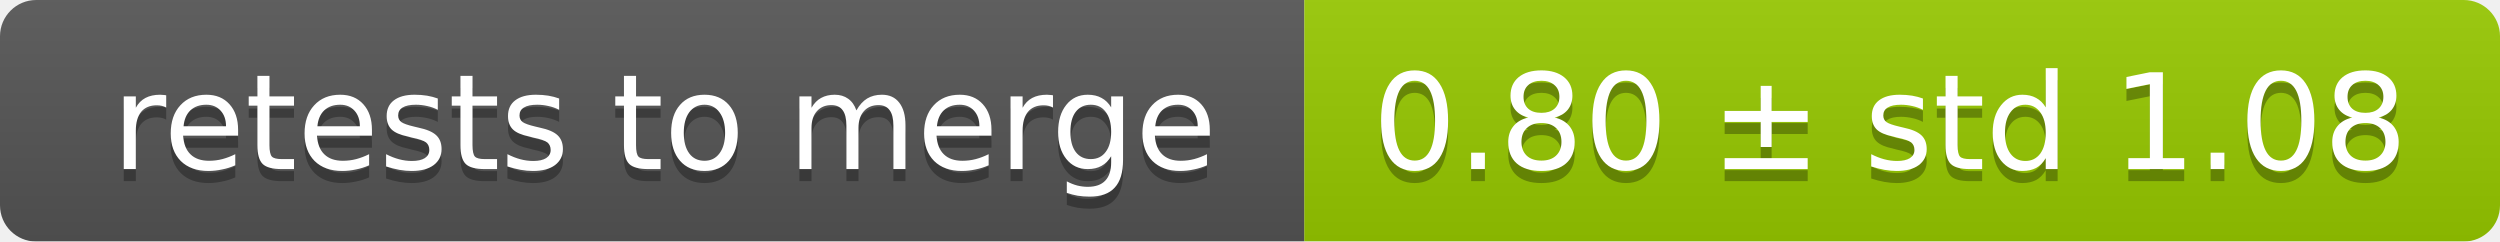
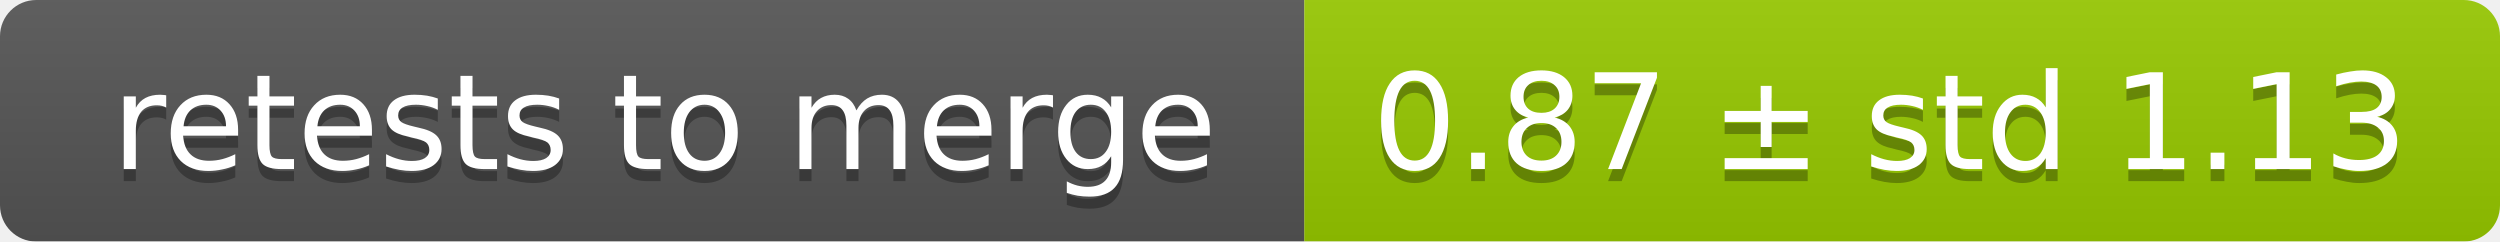
<svg xmlns="http://www.w3.org/2000/svg" width="207" height="20">
  <linearGradient id="smooth" x2="0" y2="100%">
    <stop offset="0" stop-color="#bbb" stop-opacity=".1" />
    <stop offset="1" stop-opacity=".1" />
  </linearGradient>
  <mask id="round">
    <rect width="207" height="20" rx="3" fill="#fff" />
  </mask>
  <g mask="url(#round)">
    <rect width="108" height="20" fill="#555" />
    <rect x="108" width="99" height="20" fill="#97ca00" />
    <rect width="207" height="20" fill="url(#smooth)" />
  </g>
  <g fill="#fff" text-anchor="middle" font-family="DejaVu Sans,Verdana,Geneva,sans-serif" font-size="11">
    <text x="55" y="15" fill="#010101" fill-opacity=".3">retests to merge</text>
    <text x="55" y="14">retests to merge</text>
-     <text x="156.5" y="15" fill="#010101" fill-opacity=".3">0.80 ± std 1.08</text>
-     <text x="156.5" y="14">0.80 ± std 1.08</text>
+     <text x="156.5" y="15" fill="#010101" fill-opacity=".3">0.87 ± std 1.13</text>
+     <text x="156.5" y="14">0.87 ± std 1.13</text>
  </g>
</svg>
